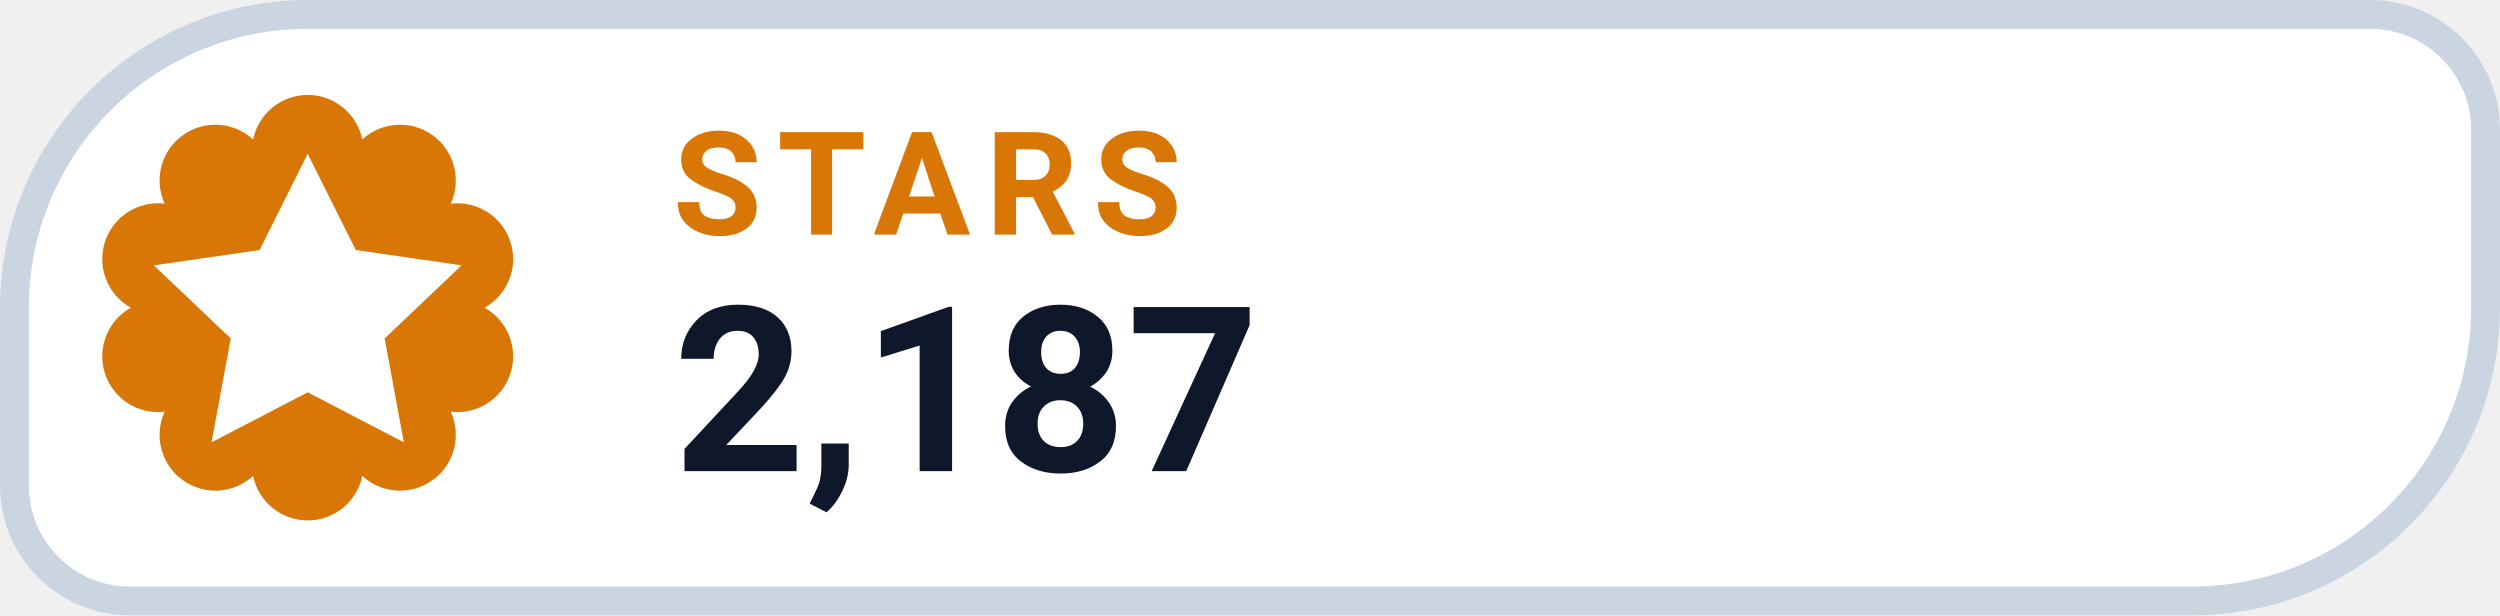
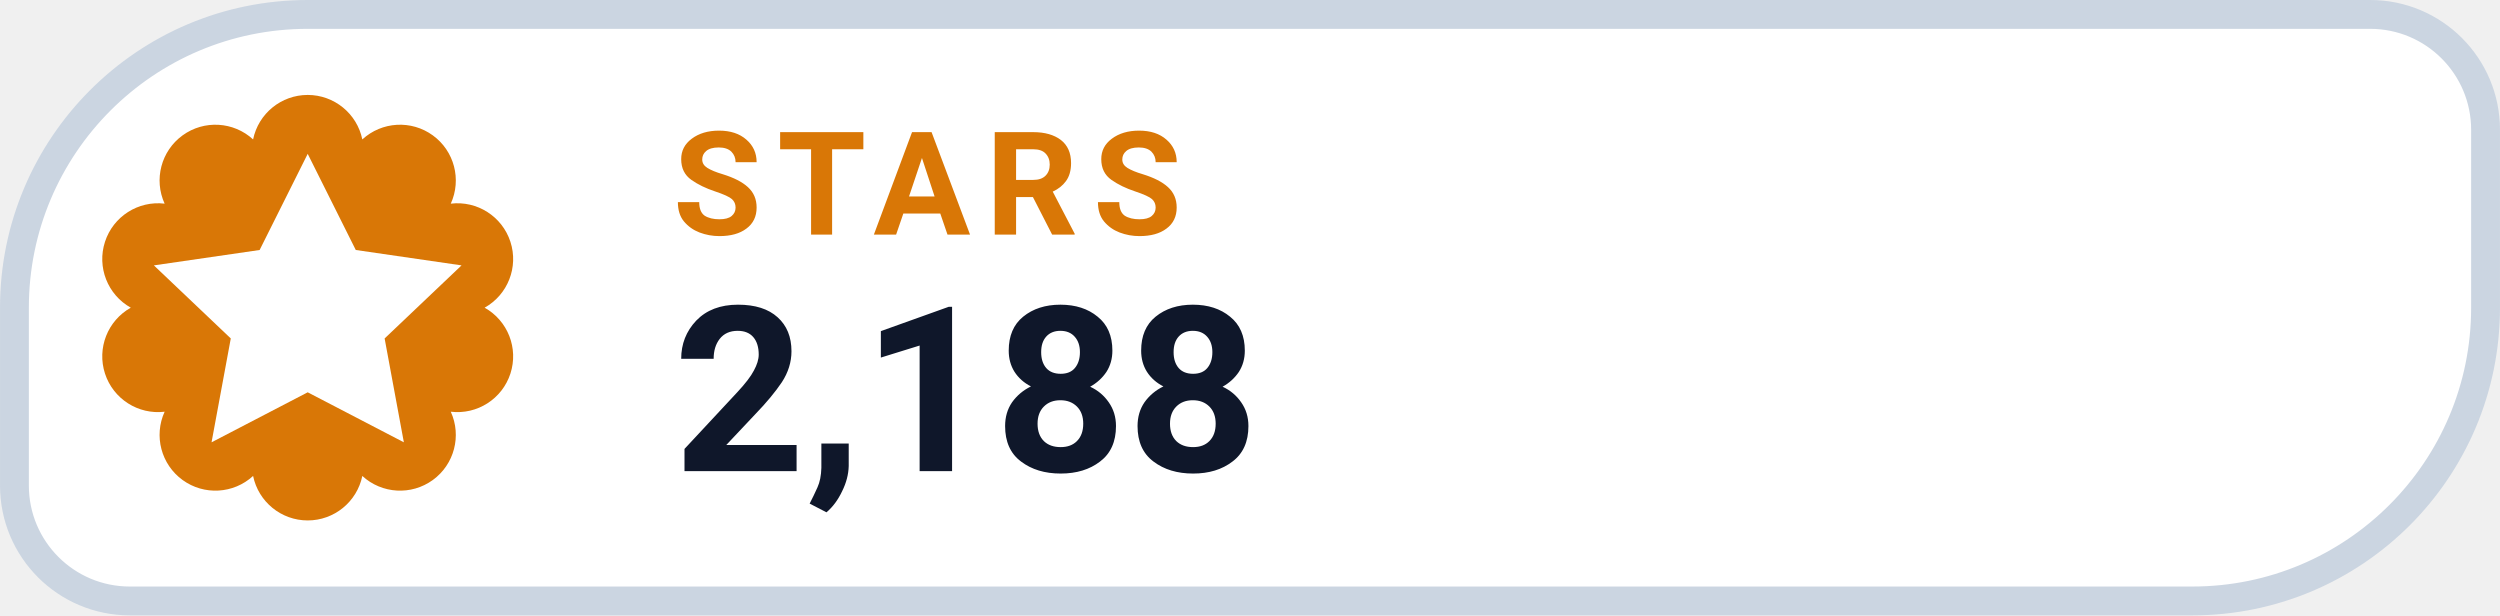
- <svg xmlns="http://www.w3.org/2000/svg" width="126" height="31.015" viewBox="0 0 130 32" role="img" aria-label="STARS 2,187">
+ <svg xmlns="http://www.w3.org/2000/svg" width="126" height="31.015" viewBox="0 0 130 32" role="img" aria-label="STARS 2,188">
  <path d="M 16.00 0.75 H 123.25 A 6.00 6.00 0 0 1 129.25 6.75 V 16.00 A 15.25 15.25 0 0 1 114.00 31.25 H 6.75 A 6.00 6.00 0 0 1 0.75 25.25 V 16.00 A 15.25 15.25 0 0 1 16.00 0.75 Z" fill="#FFFFFF" stroke="#CBD5E1" stroke-width="1.5" />
  <path d="M 13.16 7.25 A 2.90 2.90 0 0 1 18.84 7.25 A 2.90 2.90 0 0 1 23.44 10.59 A 2.90 2.90 0 0 1 25.20 16.00 A 2.90 2.90 0 0 1 23.44 21.41 A 2.90 2.90 0 0 1 18.84 24.75 A 2.90 2.90 0 0 1 13.16 24.75 A 2.90 2.90 0 0 1 8.56 21.41 A 2.90 2.90 0 0 1 6.80 16.00 A 2.90 2.90 0 0 1 8.56 10.59 A 2.90 2.90 0 0 1 13.16 7.25 Z" fill="#D97706" />
  <g transform="translate(16 16)" style="color:#FFFFFF;">
    <path d="M0 -8 l2.5 5 5.5 .8 -4 3.8 1 5.4 -5 -2.6 -5 2.6 1 -5.4 -4 -3.8 5.5 -.8 Z" fill="currentColor" />
  </g>
  <text x="35" y="12.2" fill="#D97706" font-family="-apple-system,BlinkMacSystemFont,'Segoe UI',Roboto,Helvetica,Arial,sans-serif" font-size="7.5" font-weight="700" letter-spacing=".8">STARS</text>
-   <text x="35" y="24.5" fill="#0F172A" font-family="-apple-system,BlinkMacSystemFont,'Segoe UI',Roboto,Helvetica,Arial,sans-serif" font-size="12" font-weight="750">2,187</text>
+   <text x="35" y="24.5" fill="#0F172A" font-family="-apple-system,BlinkMacSystemFont,'Segoe UI',Roboto,Helvetica,Arial,sans-serif" font-size="12" font-weight="750">2,188</text>
</svg>
